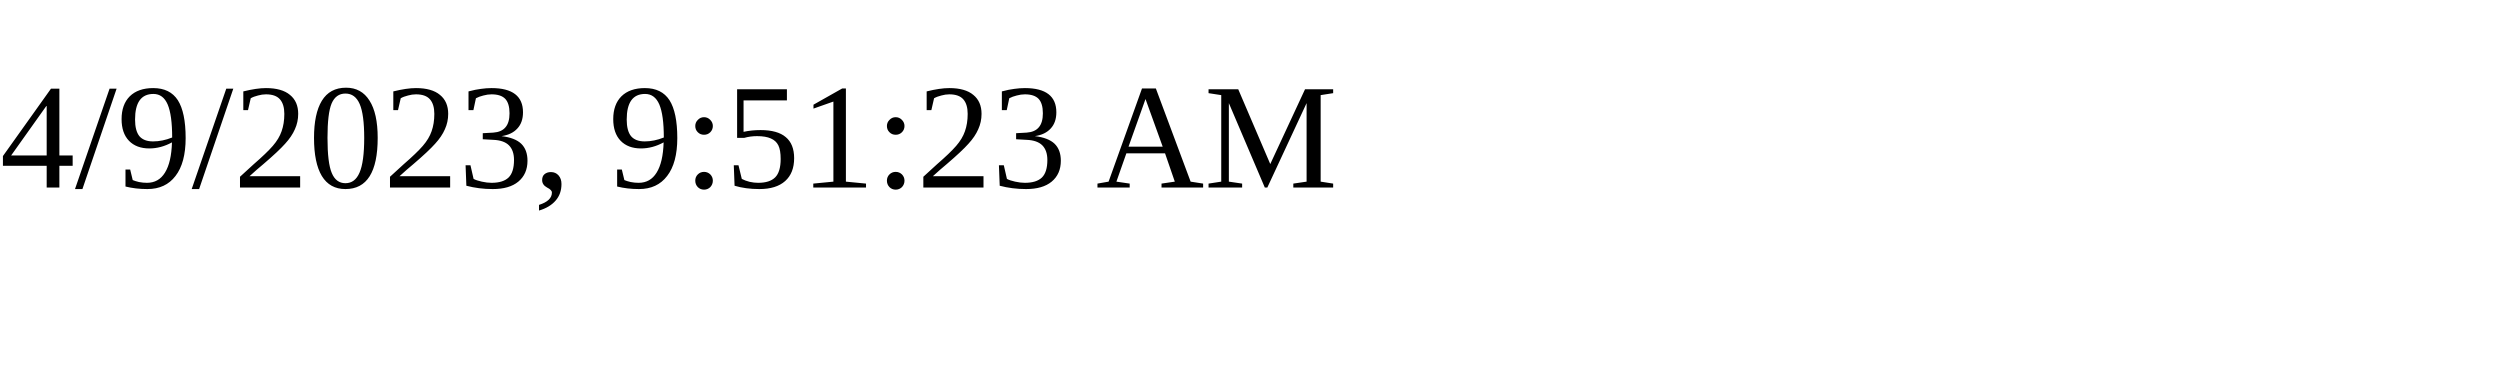
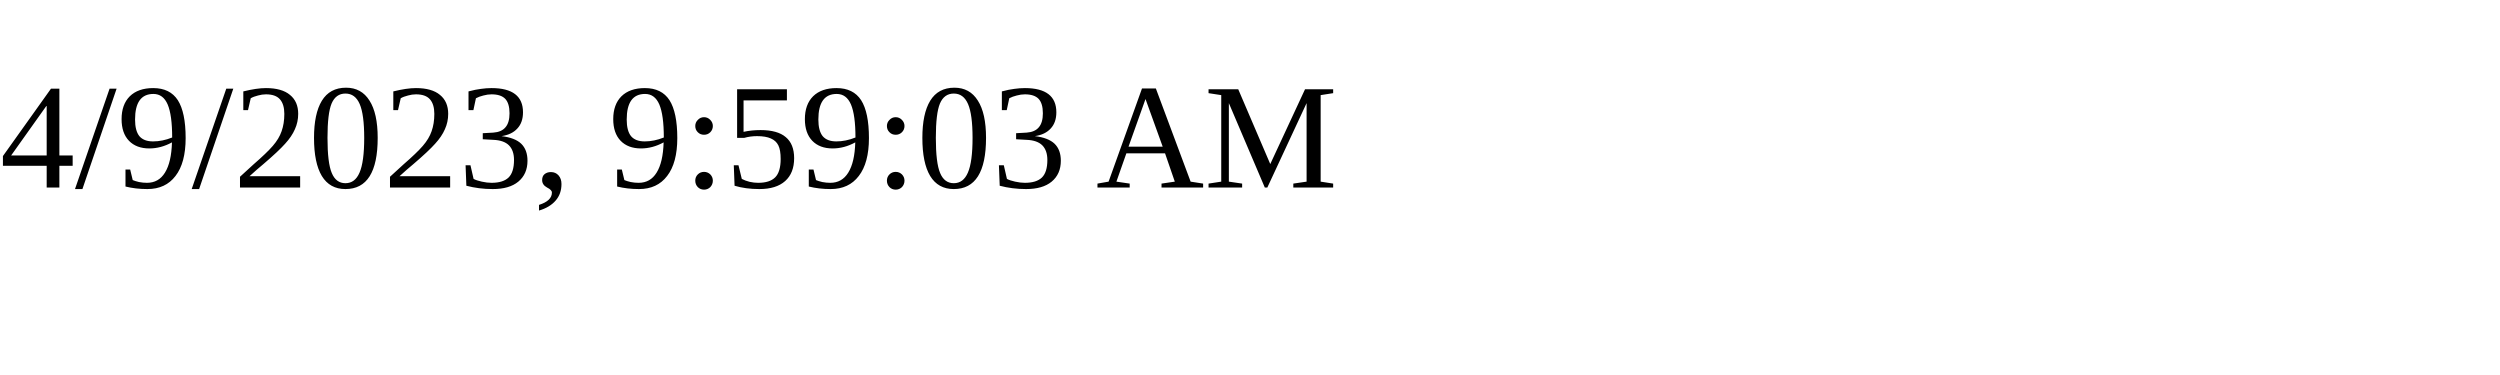
<svg xmlns="http://www.w3.org/2000/svg" height="30" width="200">
-   <text x="0" y="15">4/9/2023, 9:51:23 AM</text>
+   <text x="0" y="15">4/9/2023, 9:59:03 AM</text>
</svg>
